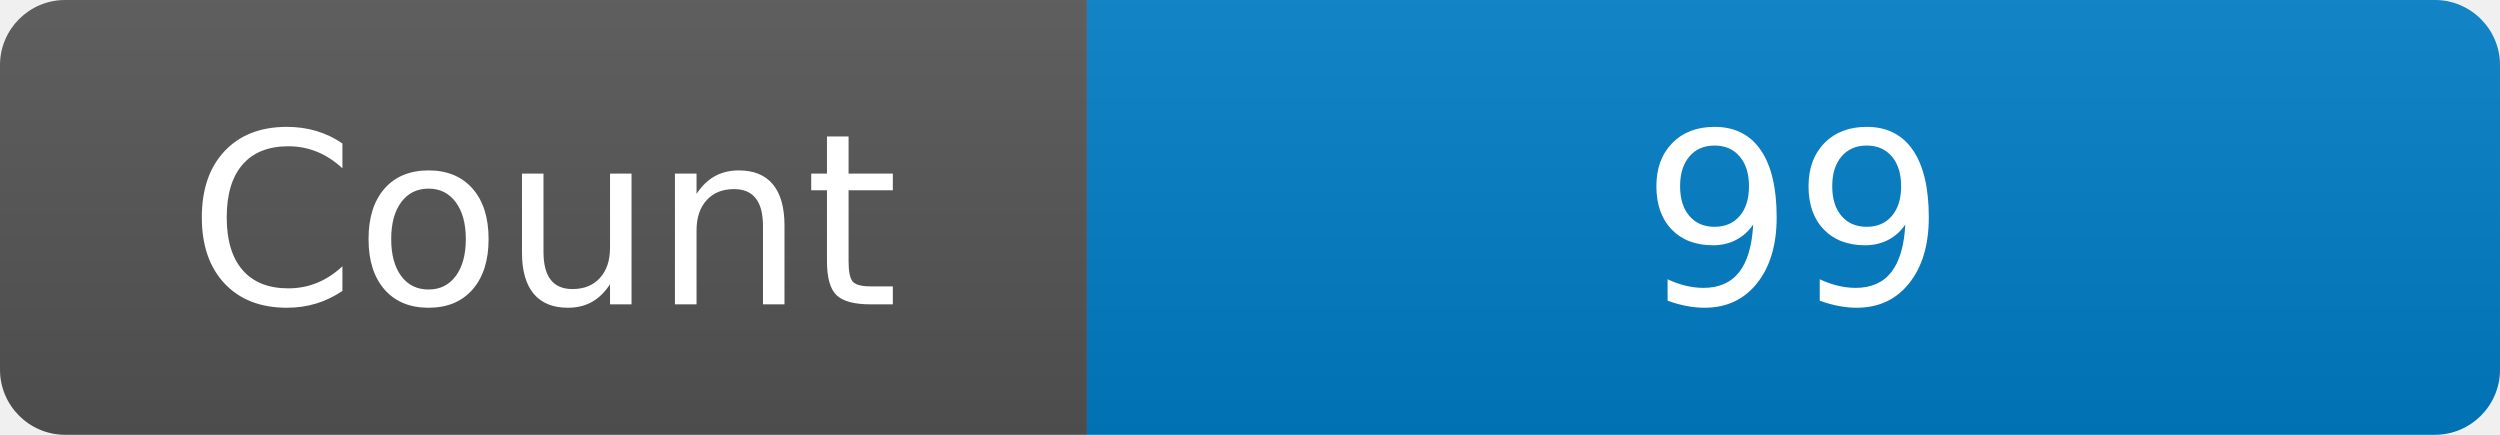
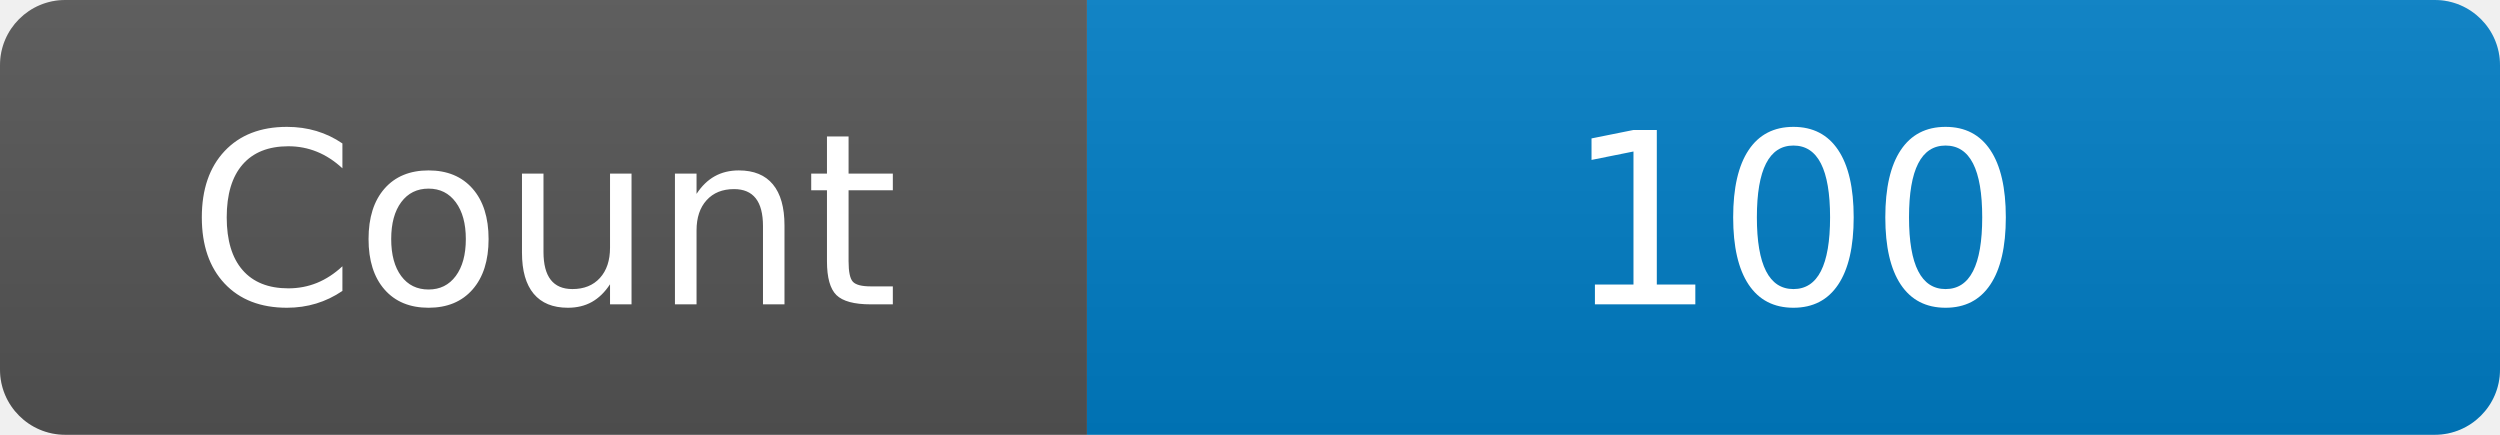
<svg xmlns="http://www.w3.org/2000/svg" width="115" height="20" role="img" aria-label="Maintained?: yes">
  <linearGradient id="s" x2="0" y2="100%">
    <stop offset="0" stop-color="#bbb" stop-opacity=".1" />
    <stop offset="1" stop-opacity=".1" />
  </linearGradient>
  <clipPath id="r">
    <rect width="115" height="20" rx="3" fill="#fff" />
  </clipPath>
  <g clip-path="url(#r)">
    <rect width="50" height="20" fill="#555" />
    <rect x="50" width="160" height="20" fill="#007ec6" />
    <rect width="115" height="20" fill="url(#s)" />
  </g>
  <g fill="#fff" text-anchor="middle" font-family="Verdana,Geneva,DejaVu Sans,sans-serif" font-size="110">
    <text x="250" y="140" transform="scale(.1)" fill="#fff">Count</text>
-     <text x="825" y="140" transform="scale(.1)" fill="#fff">99</text>
+     <text x="825" y="140" transform="scale(.1)" fill="#fff">100</text>
  </g>
</svg>
